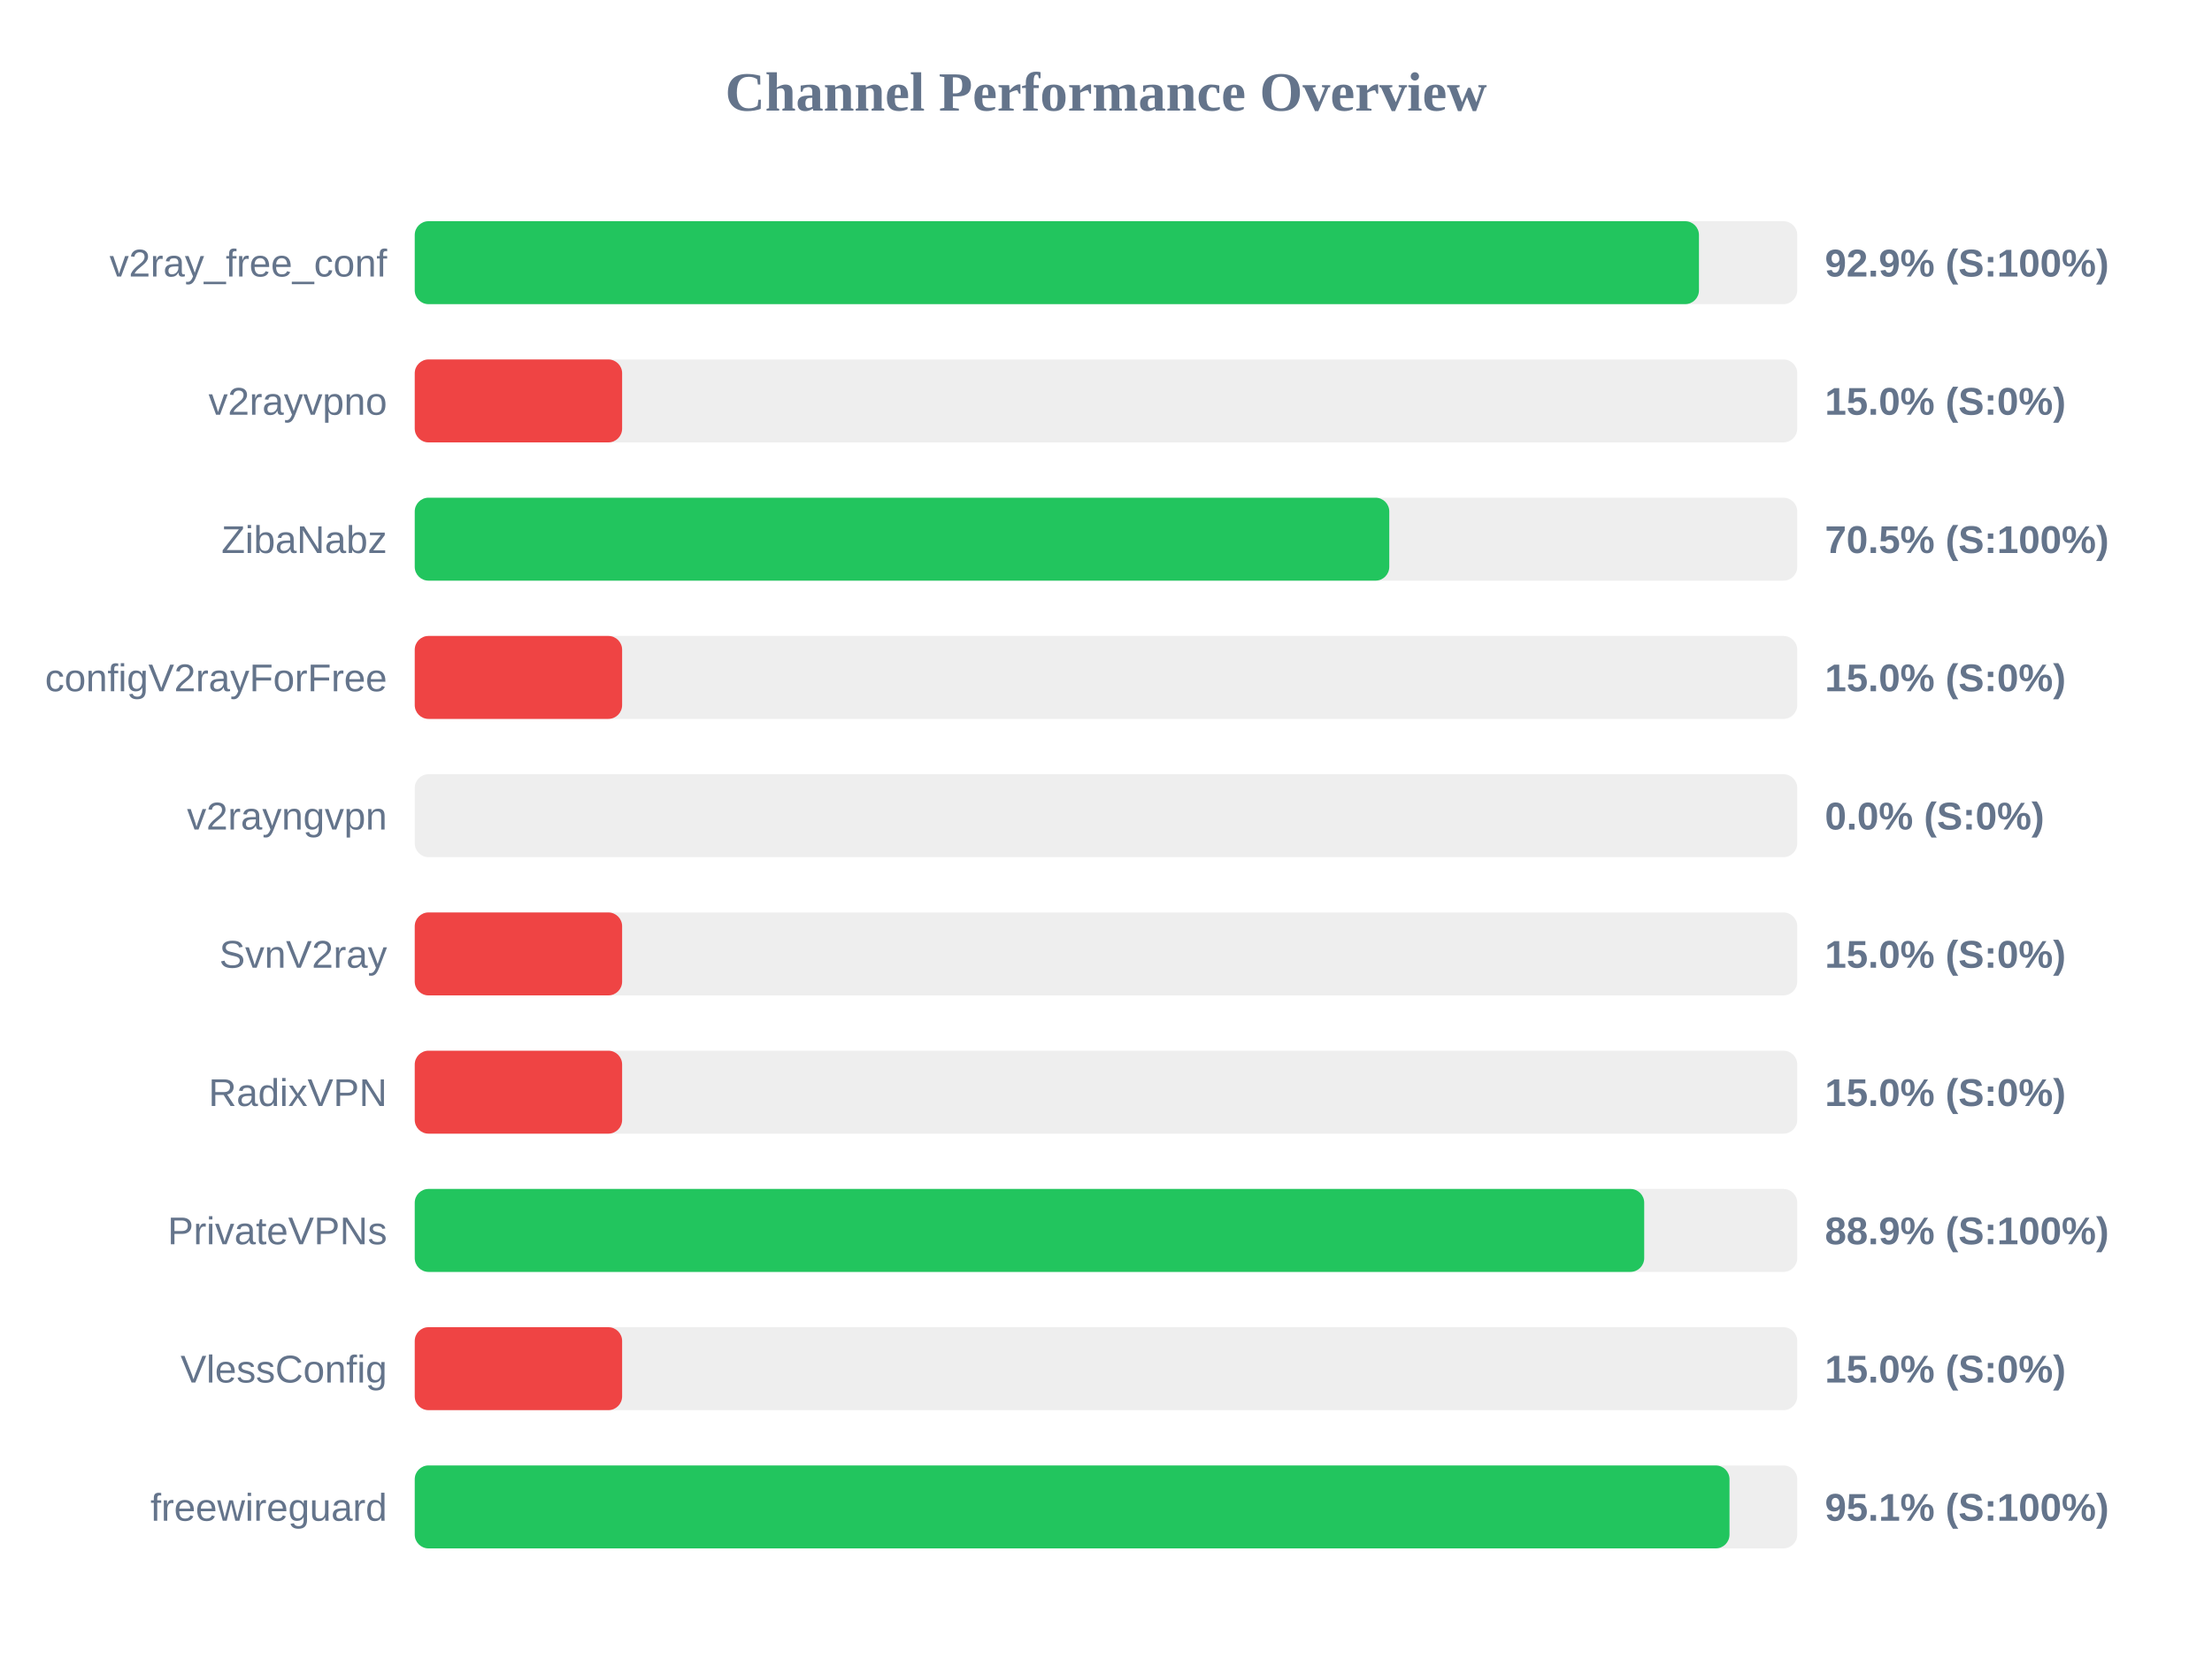
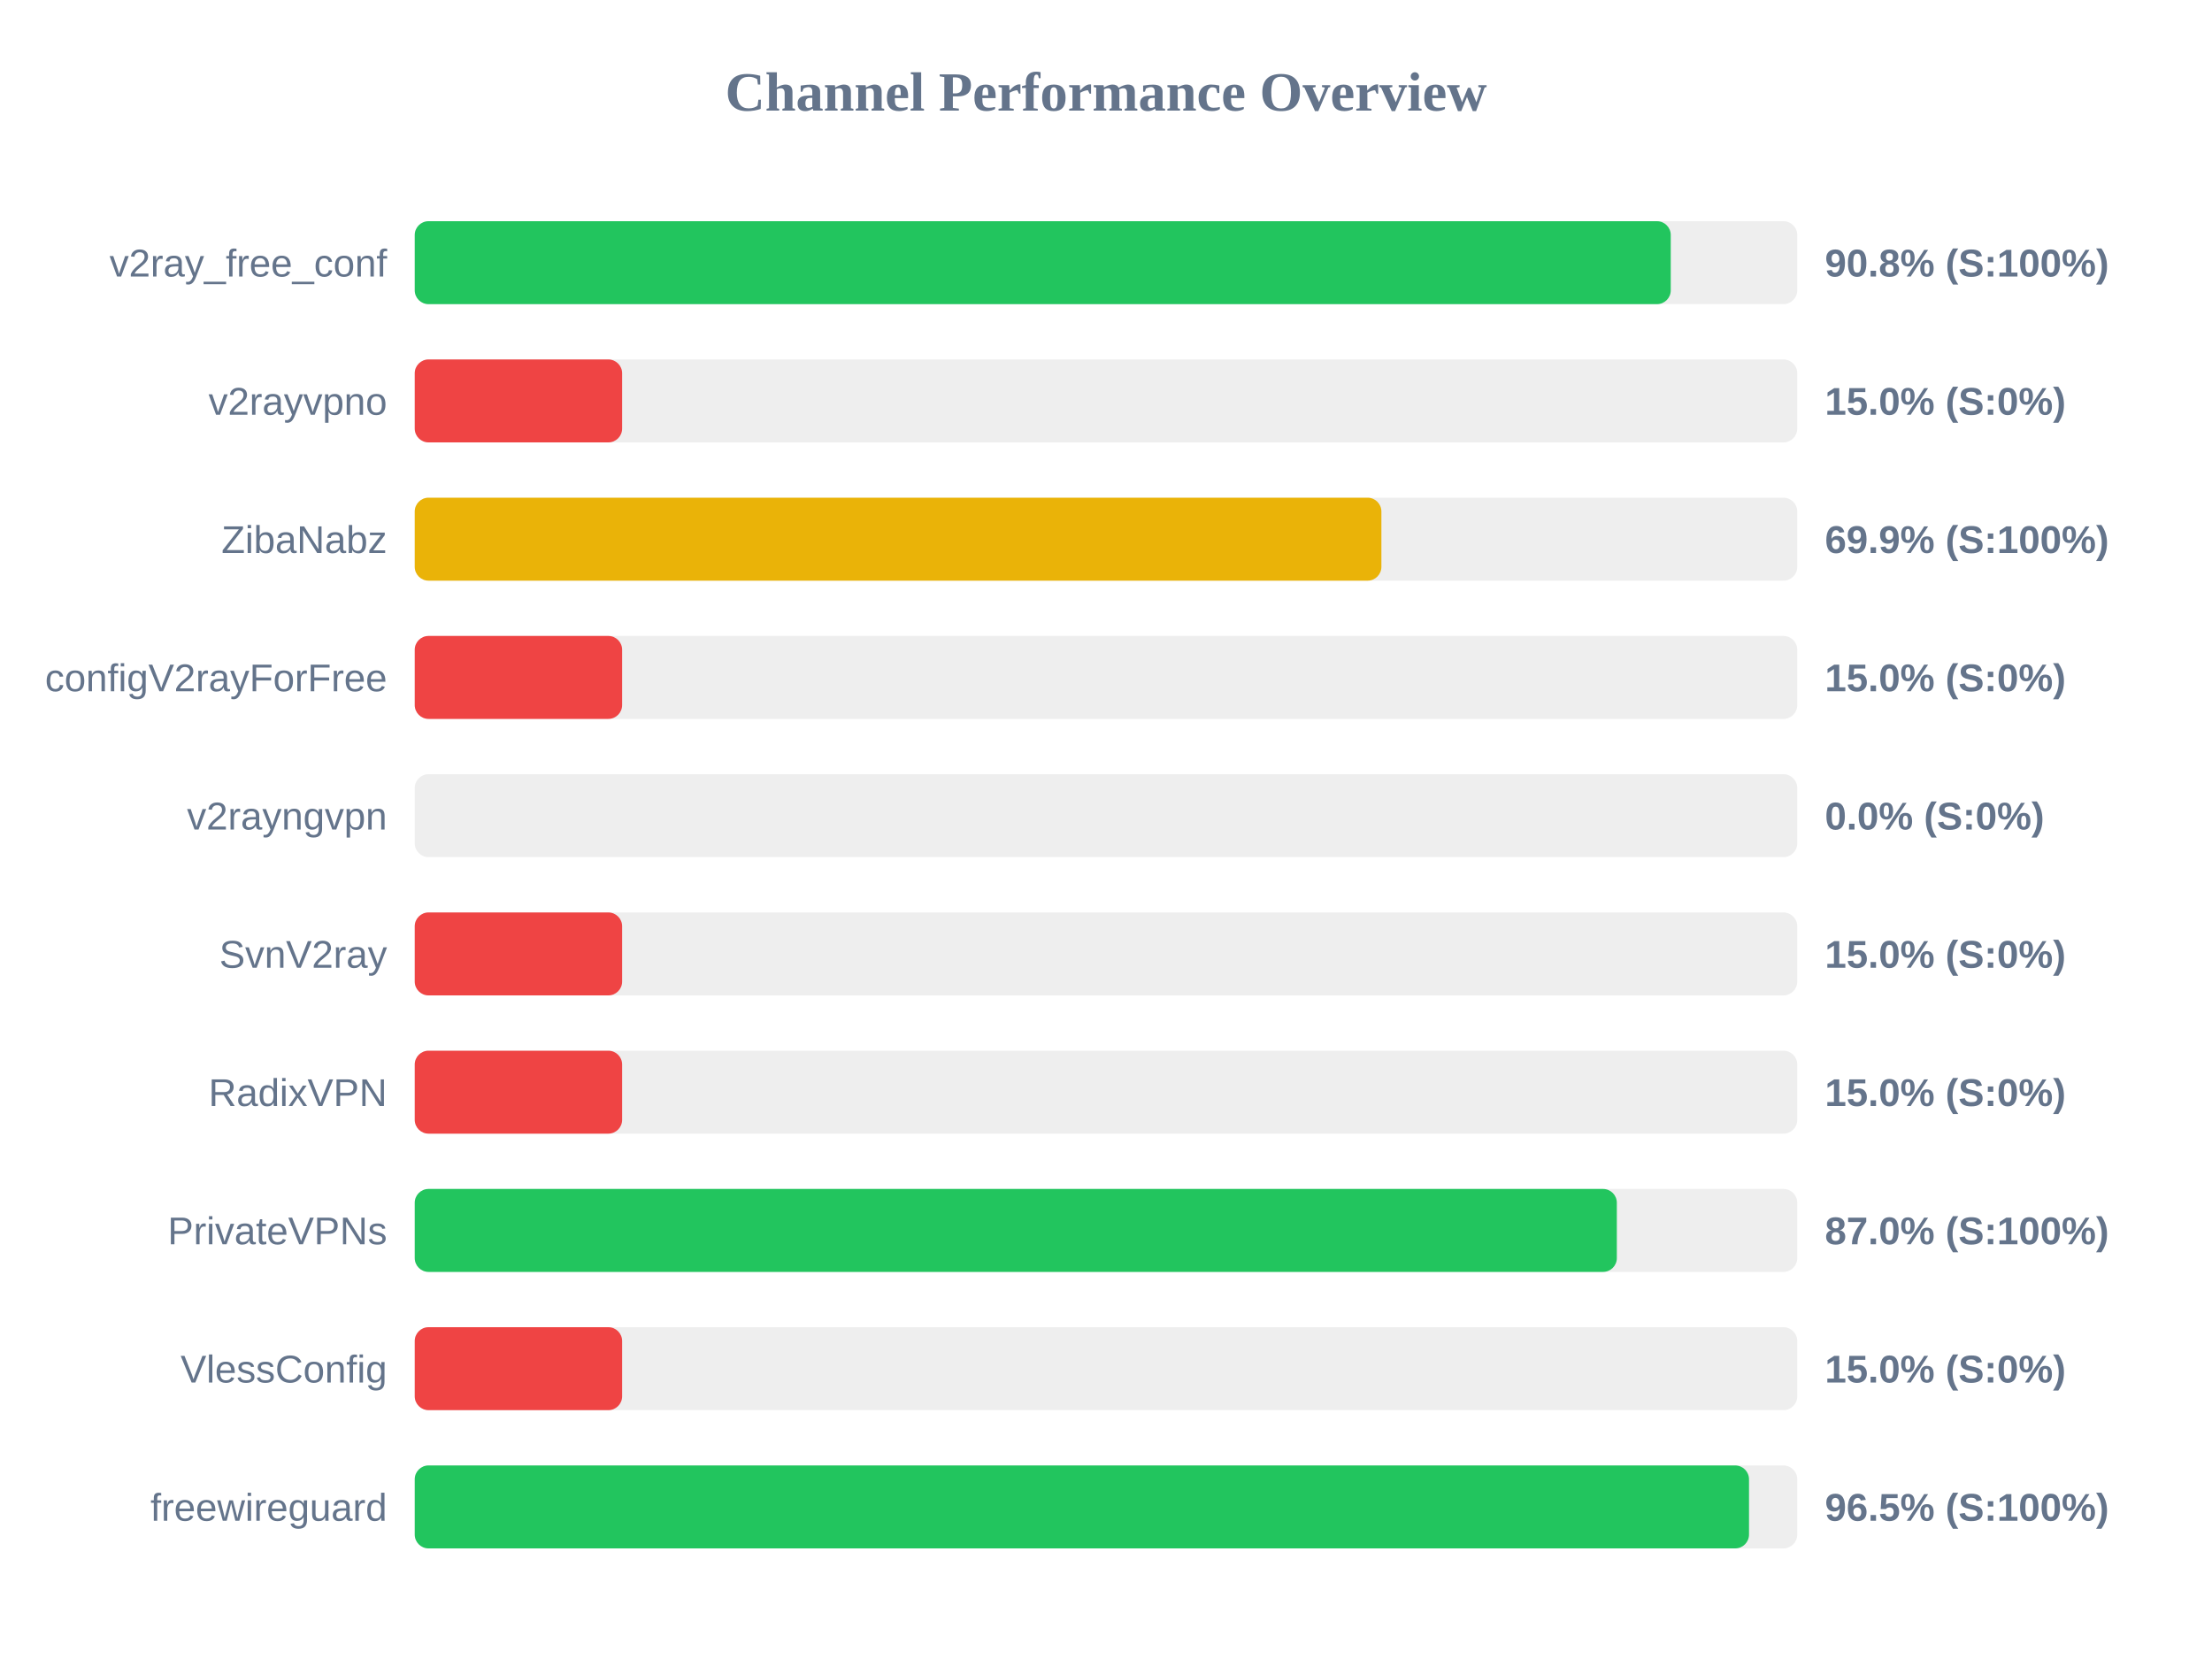
<svg xmlns="http://www.w3.org/2000/svg" width="800" height="600" version="1.1">
  <style>
        .row { font: 14px Arial; fill: #64748b; }
        .score { font: bold 14px Arial; fill: #64748b; }
    </style>
  <text x="400" y="40" text-anchor="middle" font-size="20px" font-weight="bold" fill="#64748b">Channel Performance Overview</text>
  <rect x="150" y="80" width="500" height="30" fill="#eee" rx="5" />
-   <rect x="150" y="80" width="464.45" height="30" fill="#22c55e" rx="5" />
+   <rect x="150" y="80" width="454.25" height="30" fill="#22c55e" rx="5" />
  <text x="140" y="100" text-anchor="end" class="row">v2ray_free_conf</text>
-   <text x="660" y="100" text-anchor="start" class="score">92.9% (S:100%)</text>
+   <text x="660" y="100" text-anchor="start" class="score">90.8% (S:100%)</text>
  <rect x="150" y="130" width="500" height="30" fill="#eee" rx="5" />
  <rect x="150" y="130" width="75.0" height="30" fill="#ef4444" rx="5" />
  <text x="140" y="150" text-anchor="end" class="row">v2rayvpno</text>
  <text x="660" y="150" text-anchor="start" class="score">15.0% (S:0%)</text>
  <rect x="150" y="180" width="500" height="30" fill="#eee" rx="5" />
-   <rect x="150" y="180" width="352.45" height="30" fill="#22c55e" rx="5" />
+   <rect x="150" y="180" width="349.6" height="30" fill="#eab308" rx="5" />
  <text x="140" y="200" text-anchor="end" class="row">ZibaNabz</text>
-   <text x="660" y="200" text-anchor="start" class="score">70.5% (S:100%)</text>
+   <text x="660" y="200" text-anchor="start" class="score">69.9% (S:100%)</text>
  <rect x="150" y="230" width="500" height="30" fill="#eee" rx="5" />
  <rect x="150" y="230" width="75.0" height="30" fill="#ef4444" rx="5" />
  <text x="140" y="250" text-anchor="end" class="row">configV2rayForFree</text>
  <text x="660" y="250" text-anchor="start" class="score">15.0% (S:0%)</text>
  <rect x="150" y="280" width="500" height="30" fill="#eee" rx="5" />
  <rect x="150" y="280" width="0.0" height="30" fill="#ef4444" rx="5" />
  <text x="140" y="300" text-anchor="end" class="row">v2rayngvpn</text>
  <text x="660" y="300" text-anchor="start" class="score">0.0% (S:0%)</text>
  <rect x="150" y="330" width="500" height="30" fill="#eee" rx="5" />
  <rect x="150" y="330" width="75.0" height="30" fill="#ef4444" rx="5" />
  <text x="140" y="350" text-anchor="end" class="row">SvnV2ray</text>
  <text x="660" y="350" text-anchor="start" class="score">15.0% (S:0%)</text>
  <rect x="150" y="380" width="500" height="30" fill="#eee" rx="5" />
  <rect x="150" y="380" width="75.0" height="30" fill="#ef4444" rx="5" />
  <text x="140" y="400" text-anchor="end" class="row">RadixVPN</text>
  <text x="660" y="400" text-anchor="start" class="score">15.0% (S:0%)</text>
  <rect x="150" y="430" width="500" height="30" fill="#eee" rx="5" />
-   <rect x="150" y="430" width="444.65" height="30" fill="#22c55e" rx="5" />
+   <rect x="150" y="430" width="434.75" height="30" fill="#22c55e" rx="5" />
  <text x="140" y="450" text-anchor="end" class="row">PrivateVPNs</text>
-   <text x="660" y="450" text-anchor="start" class="score">88.9% (S:100%)</text>
+   <text x="660" y="450" text-anchor="start" class="score">87.0% (S:100%)</text>
  <rect x="150" y="480" width="500" height="30" fill="#eee" rx="5" />
  <rect x="150" y="480" width="75.0" height="30" fill="#ef4444" rx="5" />
  <text x="140" y="500" text-anchor="end" class="row">VlessConfig</text>
  <text x="660" y="500" text-anchor="start" class="score">15.0% (S:0%)</text>
  <rect x="150" y="530" width="500" height="30" fill="#eee" rx="5" />
-   <rect x="150" y="530" width="475.5" height="30" fill="#22c55e" rx="5" />
+   <rect x="150" y="530" width="482.55" height="30" fill="#22c55e" rx="5" />
  <text x="140" y="550" text-anchor="end" class="row">freewireguard</text>
-   <text x="660" y="550" text-anchor="start" class="score">95.1% (S:100%)</text>
+   <text x="660" y="550" text-anchor="start" class="score">96.5% (S:100%)</text>
</svg>
